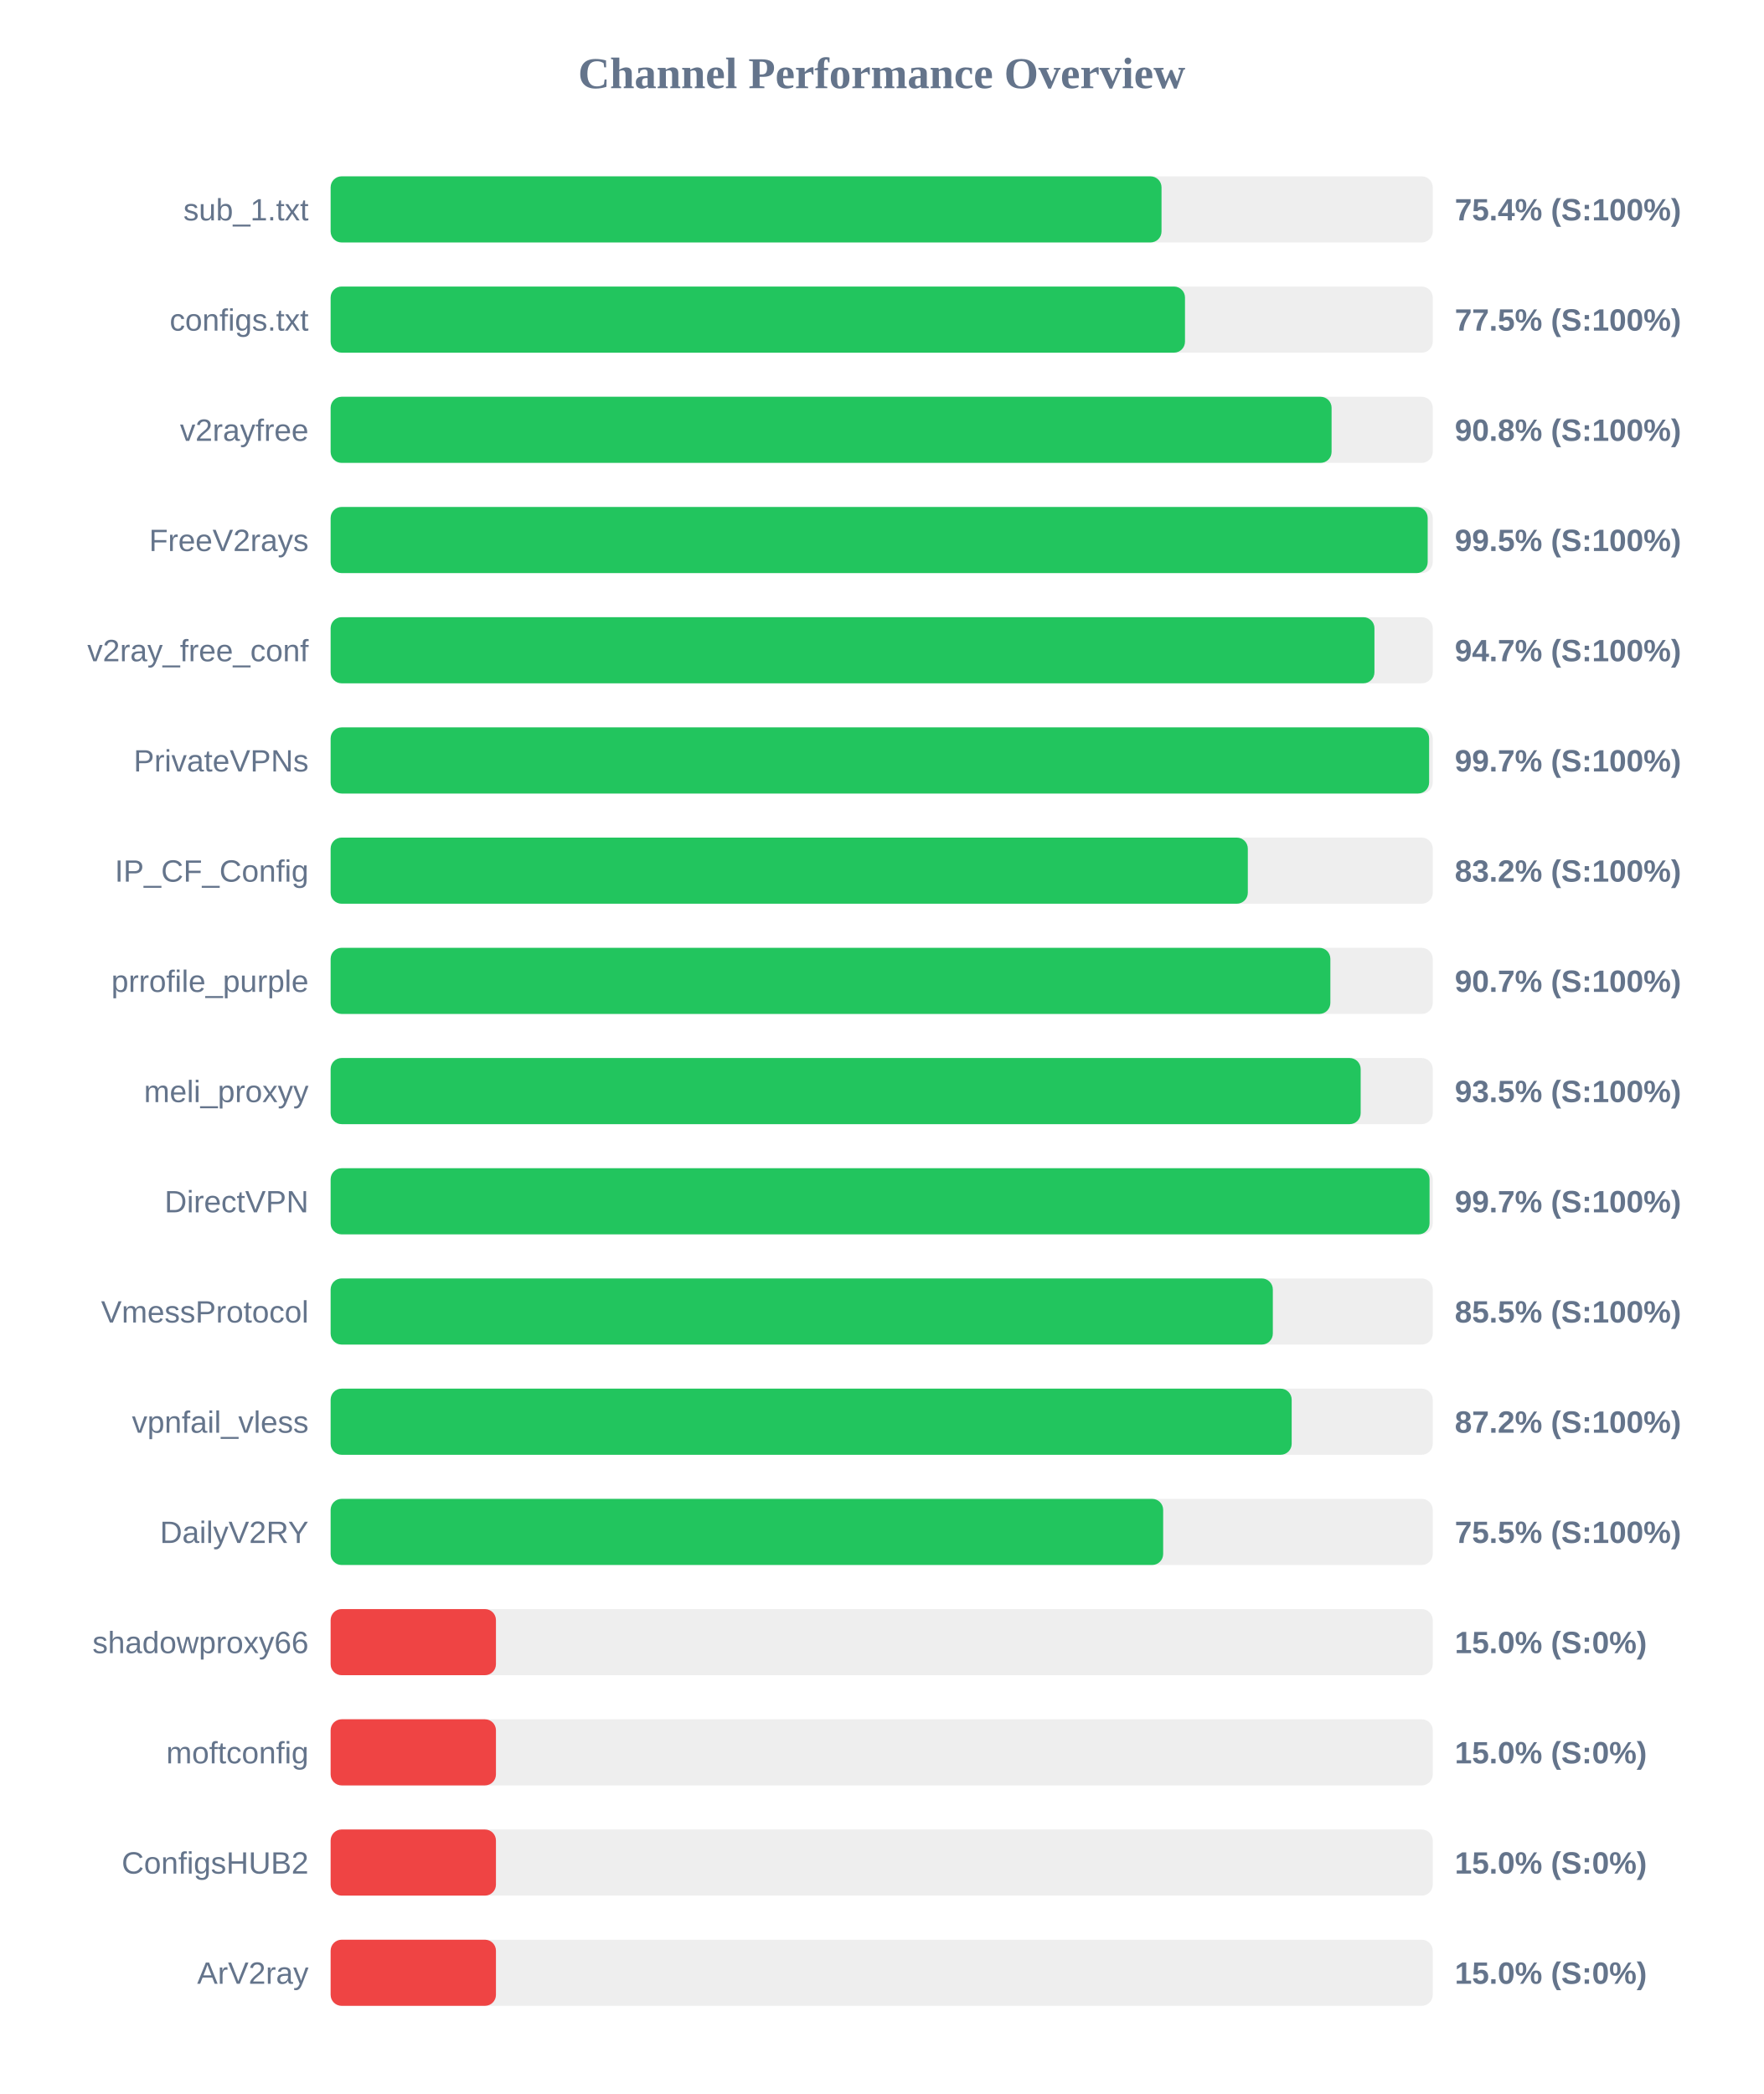
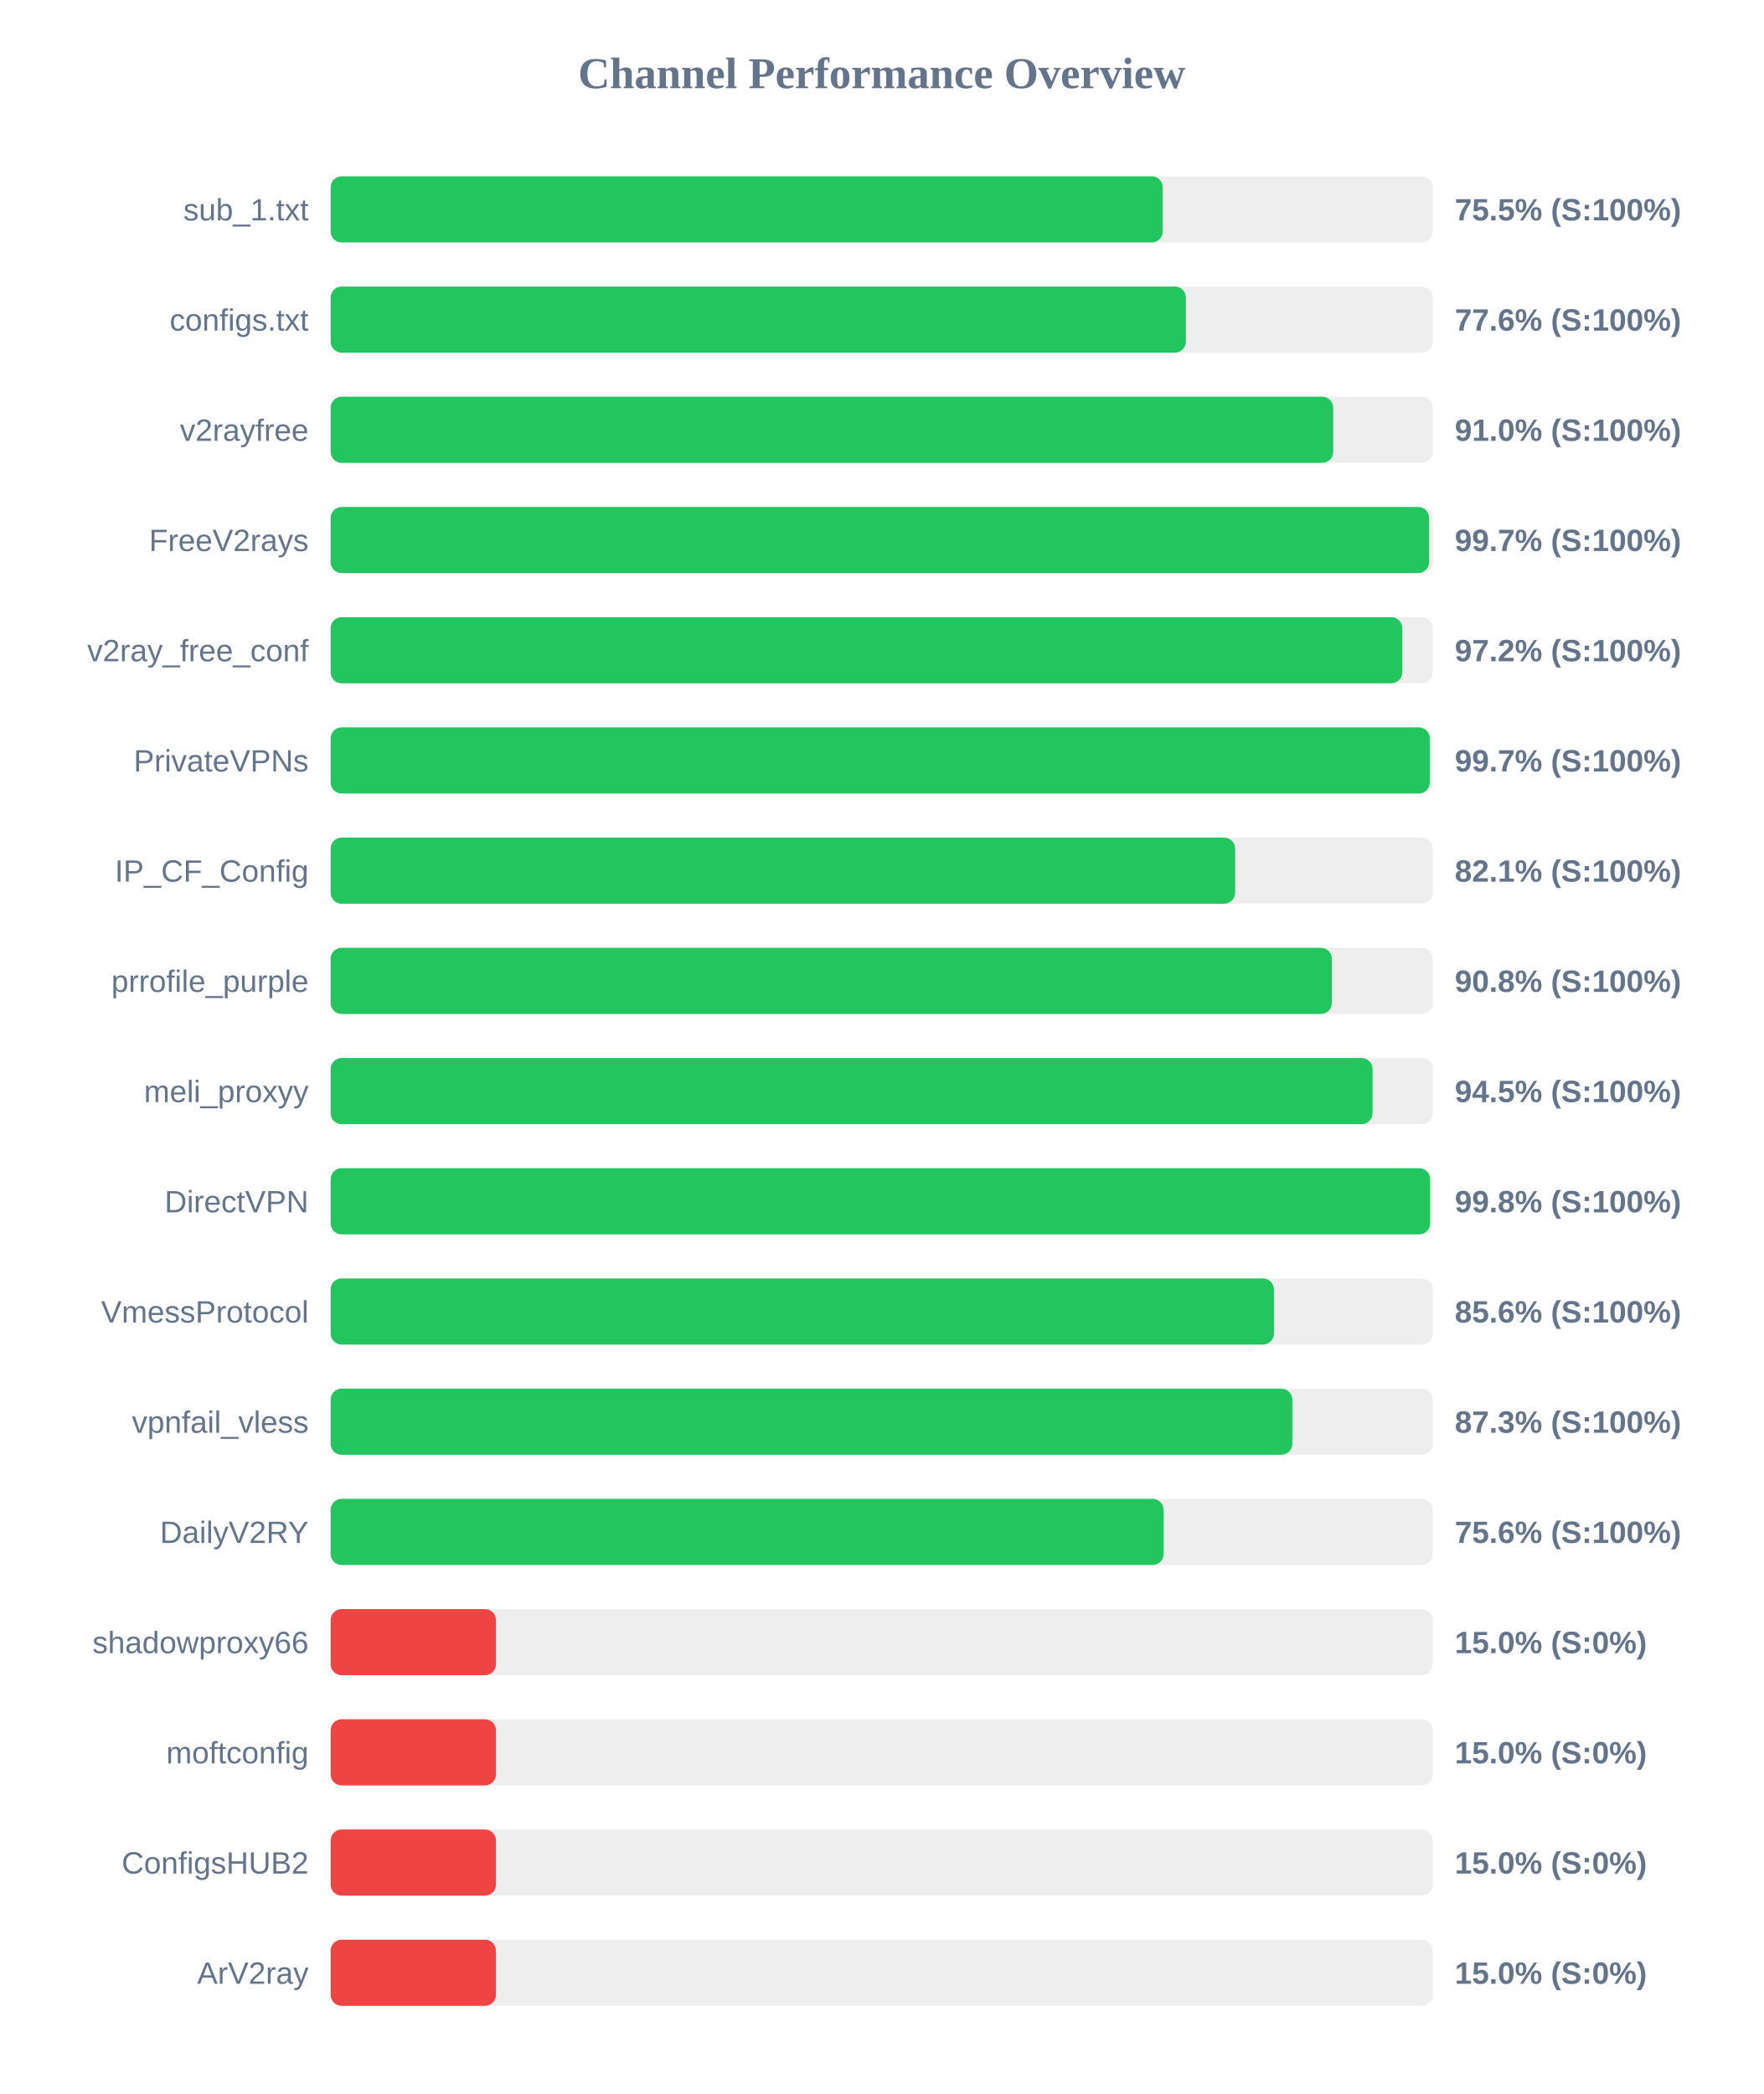
<svg xmlns="http://www.w3.org/2000/svg" width="800" height="950" version="1.1">
  <style>
        .row { font: 14px Arial; fill: #64748b; }
        .score { font: bold 14px Arial; fill: #64748b; }
    </style>
  <text x="400" y="40" text-anchor="middle" font-size="20px" font-weight="bold" fill="#64748b">Channel Performance Overview</text>
  <rect x="150" y="80" width="500" height="30" fill="#eee" rx="5" />
-   <rect x="150" y="80" width="376.95" height="30" fill="#22c55e" rx="5" />
+   <rect x="150" y="80" width="377.5" height="30" fill="#22c55e" rx="5" />
  <text x="140" y="100" text-anchor="end" class="row">sub_1.txt</text>
-   <text x="660" y="100" text-anchor="start" class="score">75.4% (S:100%)</text>
+   <text x="660" y="100" text-anchor="start" class="score">75.5% (S:100%)</text>
  <rect x="150" y="130" width="500" height="30" fill="#eee" rx="5" />
-   <rect x="150" y="130" width="387.6" height="30" fill="#22c55e" rx="5" />
+   <rect x="150" y="130" width="388.0" height="30" fill="#22c55e" rx="5" />
  <text x="140" y="150" text-anchor="end" class="row">configs.txt</text>
-   <text x="660" y="150" text-anchor="start" class="score">77.5% (S:100%)</text>
+   <text x="660" y="150" text-anchor="start" class="score">77.6% (S:100%)</text>
  <rect x="150" y="180" width="500" height="30" fill="#eee" rx="5" />
-   <rect x="150" y="180" width="454.1" height="30" fill="#22c55e" rx="5" />
+   <rect x="150" y="180" width="454.85" height="30" fill="#22c55e" rx="5" />
  <text x="140" y="200" text-anchor="end" class="row">v2rayfree</text>
-   <text x="660" y="200" text-anchor="start" class="score">90.8% (S:100%)</text>
+   <text x="660" y="200" text-anchor="start" class="score">91.0% (S:100%)</text>
  <rect x="150" y="230" width="500" height="30" fill="#eee" rx="5" />
-   <rect x="150" y="230" width="497.7" height="30" fill="#22c55e" rx="5" />
+   <rect x="150" y="230" width="498.35" height="30" fill="#22c55e" rx="5" />
  <text x="140" y="250" text-anchor="end" class="row">FreeV2rays</text>
-   <text x="660" y="250" text-anchor="start" class="score">99.5% (S:100%)</text>
+   <text x="660" y="250" text-anchor="start" class="score">99.7% (S:100%)</text>
  <rect x="150" y="280" width="500" height="30" fill="#eee" rx="5" />
-   <rect x="150" y="280" width="473.55" height="30" fill="#22c55e" rx="5" />
+   <rect x="150" y="280" width="486.2" height="30" fill="#22c55e" rx="5" />
  <text x="140" y="300" text-anchor="end" class="row">v2ray_free_conf</text>
-   <text x="660" y="300" text-anchor="start" class="score">94.7% (S:100%)</text>
+   <text x="660" y="300" text-anchor="start" class="score">97.2% (S:100%)</text>
  <rect x="150" y="330" width="500" height="30" fill="#eee" rx="5" />
-   <rect x="150" y="330" width="498.35" height="30" fill="#22c55e" rx="5" />
+   <rect x="150" y="330" width="498.65" height="30" fill="#22c55e" rx="5" />
  <text x="140" y="350" text-anchor="end" class="row">PrivateVPNs</text>
  <text x="660" y="350" text-anchor="start" class="score">99.7% (S:100%)</text>
  <rect x="150" y="380" width="500" height="30" fill="#eee" rx="5" />
-   <rect x="150" y="380" width="416.1" height="30" fill="#22c55e" rx="5" />
+   <rect x="150" y="380" width="410.35" height="30" fill="#22c55e" rx="5" />
  <text x="140" y="400" text-anchor="end" class="row">IP_CF_Config</text>
-   <text x="660" y="400" text-anchor="start" class="score">83.2% (S:100%)</text>
+   <text x="660" y="400" text-anchor="start" class="score">82.1% (S:100%)</text>
  <rect x="150" y="430" width="500" height="30" fill="#eee" rx="5" />
-   <rect x="150" y="430" width="453.55" height="30" fill="#22c55e" rx="5" />
+   <rect x="150" y="430" width="454.25" height="30" fill="#22c55e" rx="5" />
  <text x="140" y="450" text-anchor="end" class="row">prrofile_purple</text>
-   <text x="660" y="450" text-anchor="start" class="score">90.7% (S:100%)</text>
+   <text x="660" y="450" text-anchor="start" class="score">90.8% (S:100%)</text>
  <rect x="150" y="480" width="500" height="30" fill="#eee" rx="5" />
-   <rect x="150" y="480" width="467.3" height="30" fill="#22c55e" rx="5" />
+   <rect x="150" y="480" width="472.7" height="30" fill="#22c55e" rx="5" />
  <text x="140" y="500" text-anchor="end" class="row">meli_proxyy</text>
-   <text x="660" y="500" text-anchor="start" class="score">93.5% (S:100%)</text>
+   <text x="660" y="500" text-anchor="start" class="score">94.5% (S:100%)</text>
  <rect x="150" y="530" width="500" height="30" fill="#eee" rx="5" />
-   <rect x="150" y="530" width="498.55" height="30" fill="#22c55e" rx="5" />
+   <rect x="150" y="530" width="498.8" height="30" fill="#22c55e" rx="5" />
  <text x="140" y="550" text-anchor="end" class="row">DirectVPN</text>
-   <text x="660" y="550" text-anchor="start" class="score">99.7% (S:100%)</text>
+   <text x="660" y="550" text-anchor="start" class="score">99.8% (S:100%)</text>
  <rect x="150" y="580" width="500" height="30" fill="#eee" rx="5" />
-   <rect x="150" y="580" width="427.45" height="30" fill="#22c55e" rx="5" />
+   <rect x="150" y="580" width="427.95" height="30" fill="#22c55e" rx="5" />
  <text x="140" y="600" text-anchor="end" class="row">VmessProtocol</text>
-   <text x="660" y="600" text-anchor="start" class="score">85.5% (S:100%)</text>
+   <text x="660" y="600" text-anchor="start" class="score">85.6% (S:100%)</text>
  <rect x="150" y="630" width="500" height="30" fill="#eee" rx="5" />
-   <rect x="150" y="630" width="436.0" height="30" fill="#22c55e" rx="5" />
+   <rect x="150" y="630" width="436.3" height="30" fill="#22c55e" rx="5" />
  <text x="140" y="650" text-anchor="end" class="row">vpnfail_vless</text>
-   <text x="660" y="650" text-anchor="start" class="score">87.2% (S:100%)</text>
+   <text x="660" y="650" text-anchor="start" class="score">87.3% (S:100%)</text>
  <rect x="150" y="680" width="500" height="30" fill="#eee" rx="5" />
-   <rect x="150" y="680" width="377.7" height="30" fill="#22c55e" rx="5" />
+   <rect x="150" y="680" width="377.9" height="30" fill="#22c55e" rx="5" />
  <text x="140" y="700" text-anchor="end" class="row">DailyV2RY</text>
-   <text x="660" y="700" text-anchor="start" class="score">75.5% (S:100%)</text>
+   <text x="660" y="700" text-anchor="start" class="score">75.6% (S:100%)</text>
  <rect x="150" y="730" width="500" height="30" fill="#eee" rx="5" />
  <rect x="150" y="730" width="75.0" height="30" fill="#ef4444" rx="5" />
  <text x="140" y="750" text-anchor="end" class="row">shadowproxy66</text>
  <text x="660" y="750" text-anchor="start" class="score">15.0% (S:0%)</text>
  <rect x="150" y="780" width="500" height="30" fill="#eee" rx="5" />
  <rect x="150" y="780" width="75.0" height="30" fill="#ef4444" rx="5" />
  <text x="140" y="800" text-anchor="end" class="row">moftconfig</text>
  <text x="660" y="800" text-anchor="start" class="score">15.0% (S:0%)</text>
  <rect x="150" y="830" width="500" height="30" fill="#eee" rx="5" />
  <rect x="150" y="830" width="75.0" height="30" fill="#ef4444" rx="5" />
  <text x="140" y="850" text-anchor="end" class="row">ConfigsHUB2</text>
  <text x="660" y="850" text-anchor="start" class="score">15.0% (S:0%)</text>
  <rect x="150" y="880" width="500" height="30" fill="#eee" rx="5" />
  <rect x="150" y="880" width="75.0" height="30" fill="#ef4444" rx="5" />
  <text x="140" y="900" text-anchor="end" class="row">ArV2ray</text>
  <text x="660" y="900" text-anchor="start" class="score">15.0% (S:0%)</text>
</svg>
